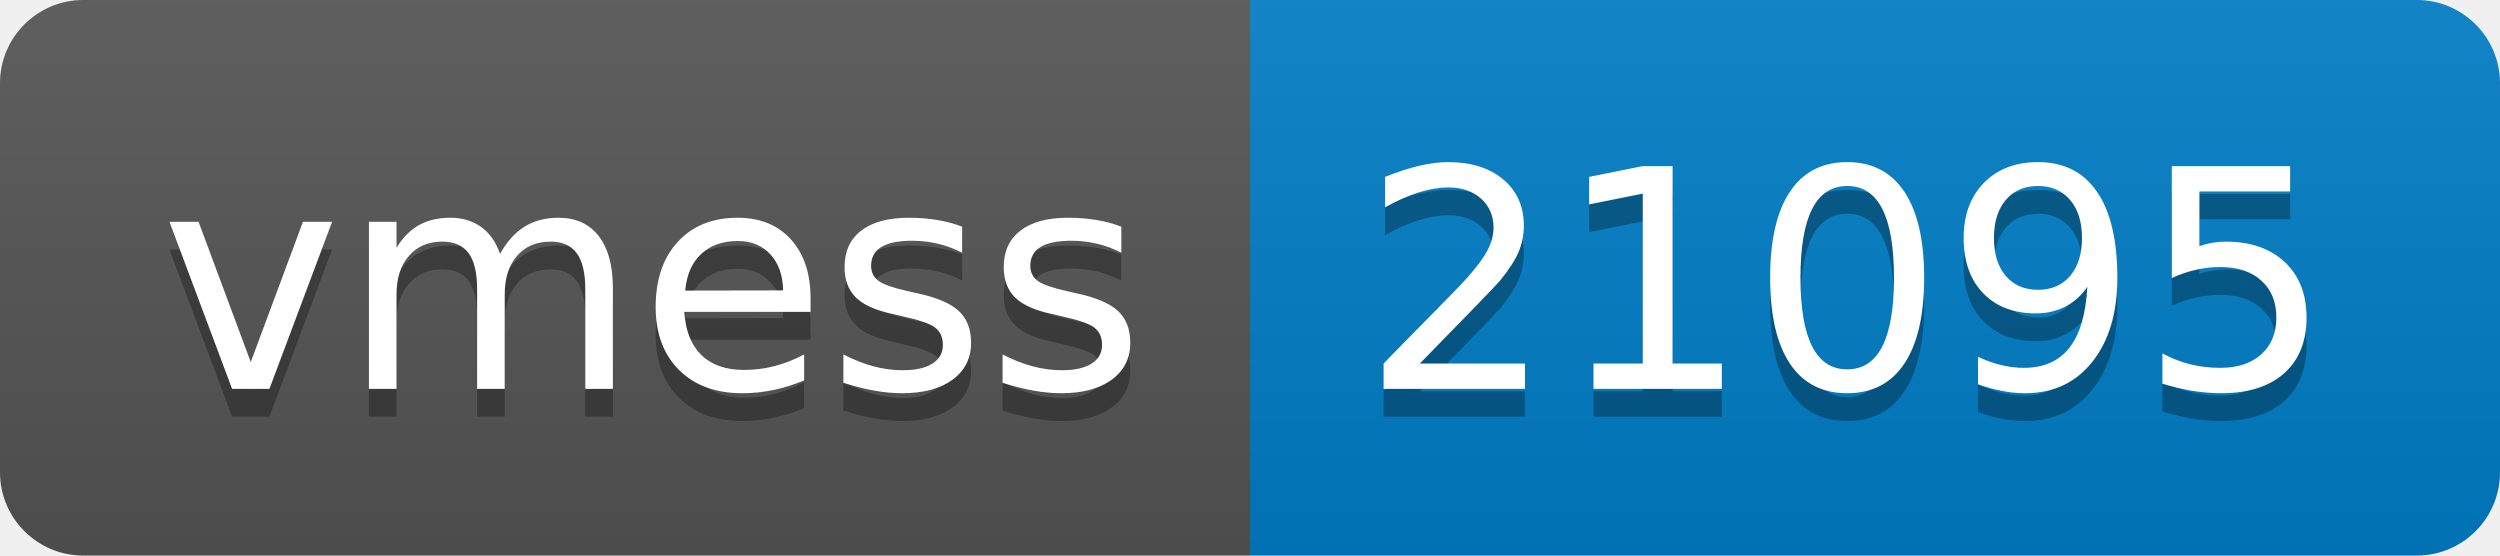
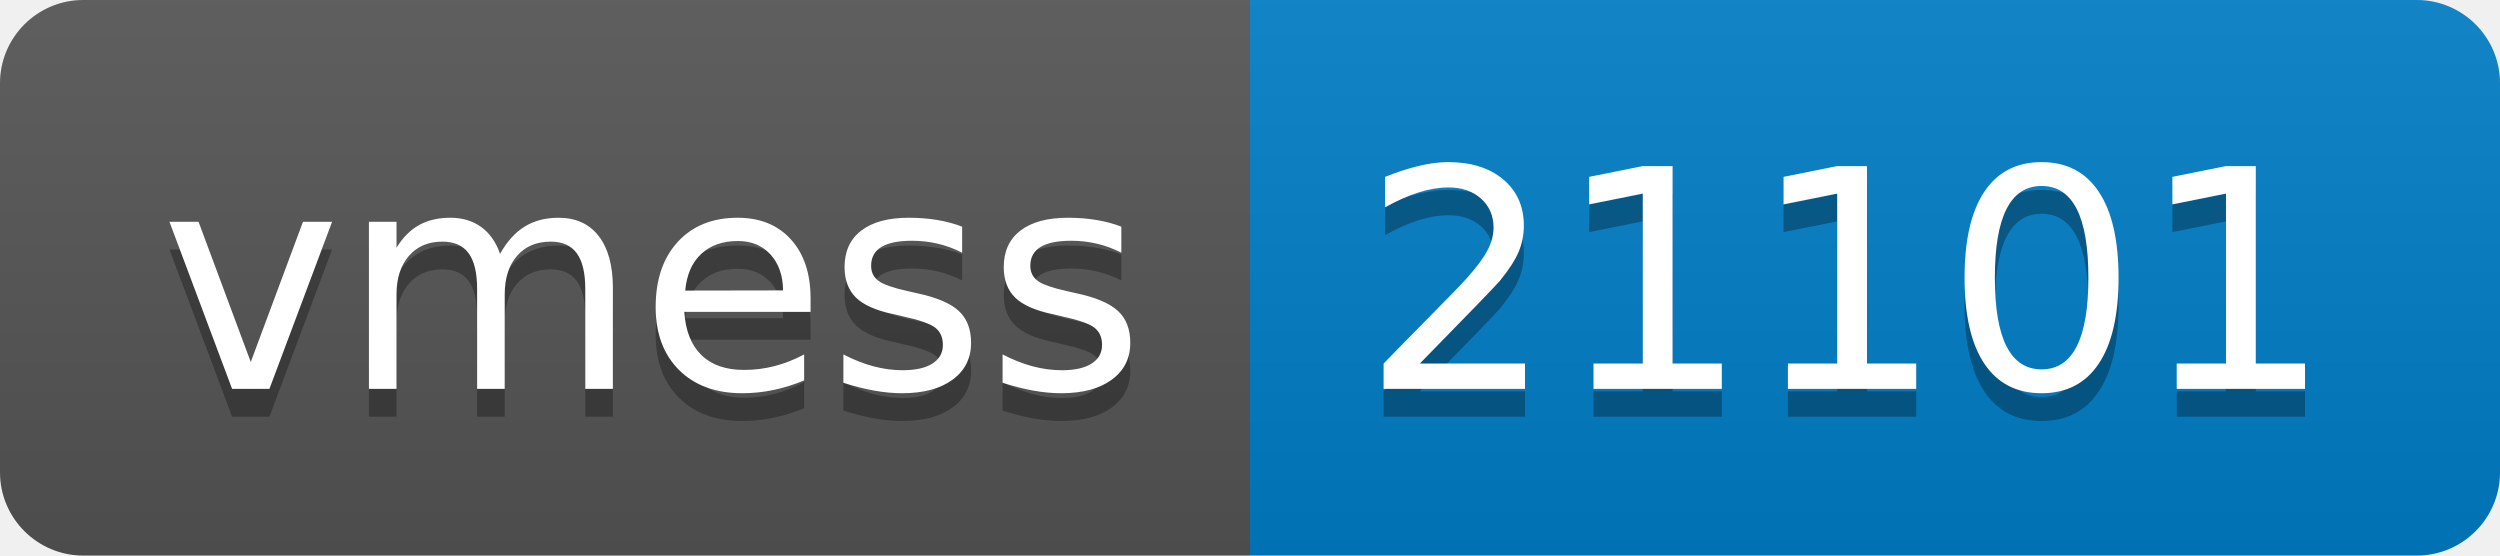
- <svg xmlns="http://www.w3.org/2000/svg" width="90" height="20" role="img" aria-label="vmess: 21095">
+ <svg xmlns="http://www.w3.org/2000/svg" width="90" height="20" role="img" aria-label="vmess: 21101">
  <linearGradient id="s" x2="0" y2="100%">
    <stop offset="0" stop-color="#bbb" stop-opacity=".1" />
    <stop offset="1" stop-opacity=".1" />
  </linearGradient>
  <clipPath id="r">
    <rect width="90" height="20" rx="3" fill="#fff" />
  </clipPath>
  <g clip-path="url(#r)">
    <rect width="45" height="20" fill="#555" />
    <rect x="45" width="45" height="20" fill="#007ec6" />
    <rect width="90" height="20" fill="url(#s)" />
  </g>
  <g fill="#fff" text-anchor="middle" font-family="Verdana,Geneva,DejaVu Sans,sans-serif" text-rendering="geometricPrecision" font-size="110">
    <text aria-hidden="true" x="235" y="150" fill="#010101" fill-opacity=".3" transform="scale(.1)" textLength="350">vmess</text>
    <text x="235" y="140" transform="scale(.1)" fill="#fff" textLength="350">vmess</text>
-     <text aria-hidden="true" x="665" y="150" fill="#010101" fill-opacity=".3" transform="scale(.1)" textLength="350">21095</text>
-     <text x="665" y="140" transform="scale(.1)" fill="#fff" textLength="350">21095</text>
+     <text aria-hidden="true" x="665" y="150" fill="#010101" fill-opacity=".3" transform="scale(.1)" textLength="350">21101</text>
+     <text x="665" y="140" transform="scale(.1)" fill="#fff" textLength="350">21101</text>
  </g>
</svg>
